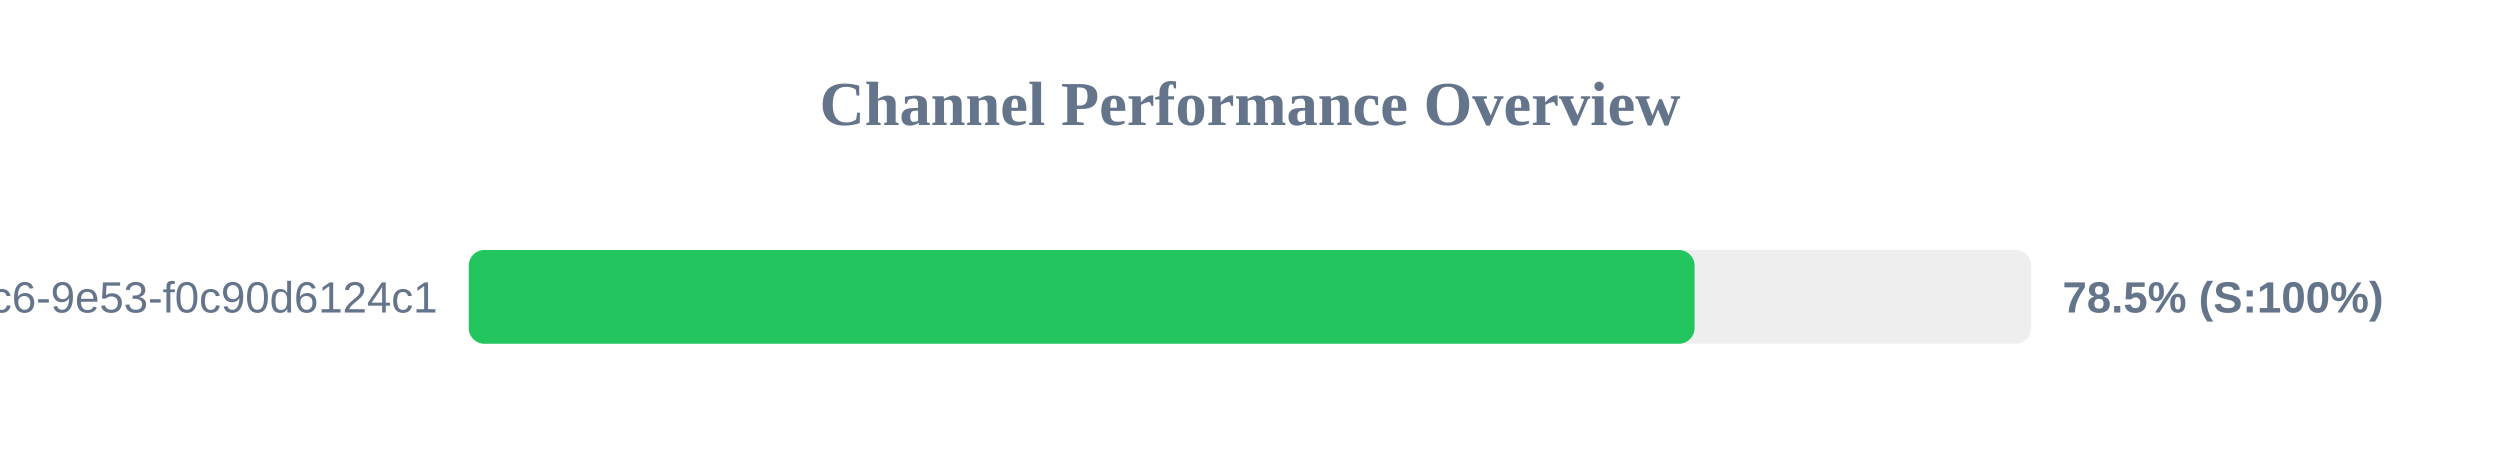
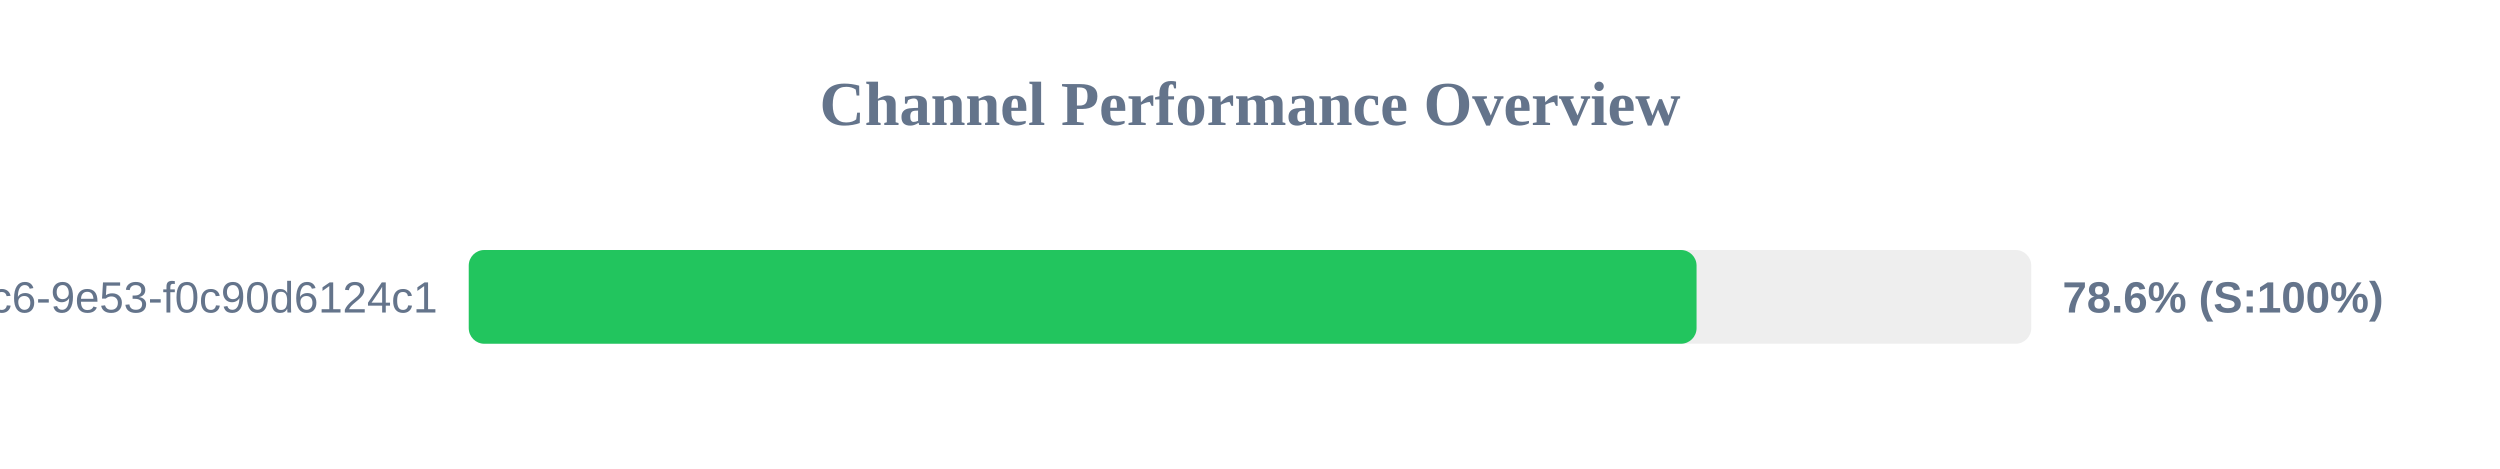
<svg xmlns="http://www.w3.org/2000/svg" width="800" height="150" version="1.1">
  <style>
        .row { font: 14px Arial; fill: #64748b; }
        .score { font: bold 14px Arial; fill: #64748b; }
    </style>
  <text x="400" y="40" text-anchor="middle" font-size="20px" font-weight="bold" fill="#64748b">Channel Performance Overview</text>
  <rect x="150" y="80" width="500" height="30" fill="#eee" rx="5" />
-   <rect x="150" y="80" width="392.25" height="30" fill="#22c55e" rx="5" />
+   <rect x="150" y="80" width="392.9" height="30" fill="#22c55e" rx="5" />
  <text x="140" y="100" text-anchor="end" class="row">?uuid=4685eb2a-5ddb-4dc6-9e53-f0c90d6124c1</text>
-   <text x="660" y="100" text-anchor="start" class="score">78.5% (S:100%)</text>
+   <text x="660" y="100" text-anchor="start" class="score">78.6% (S:100%)</text>
</svg>
